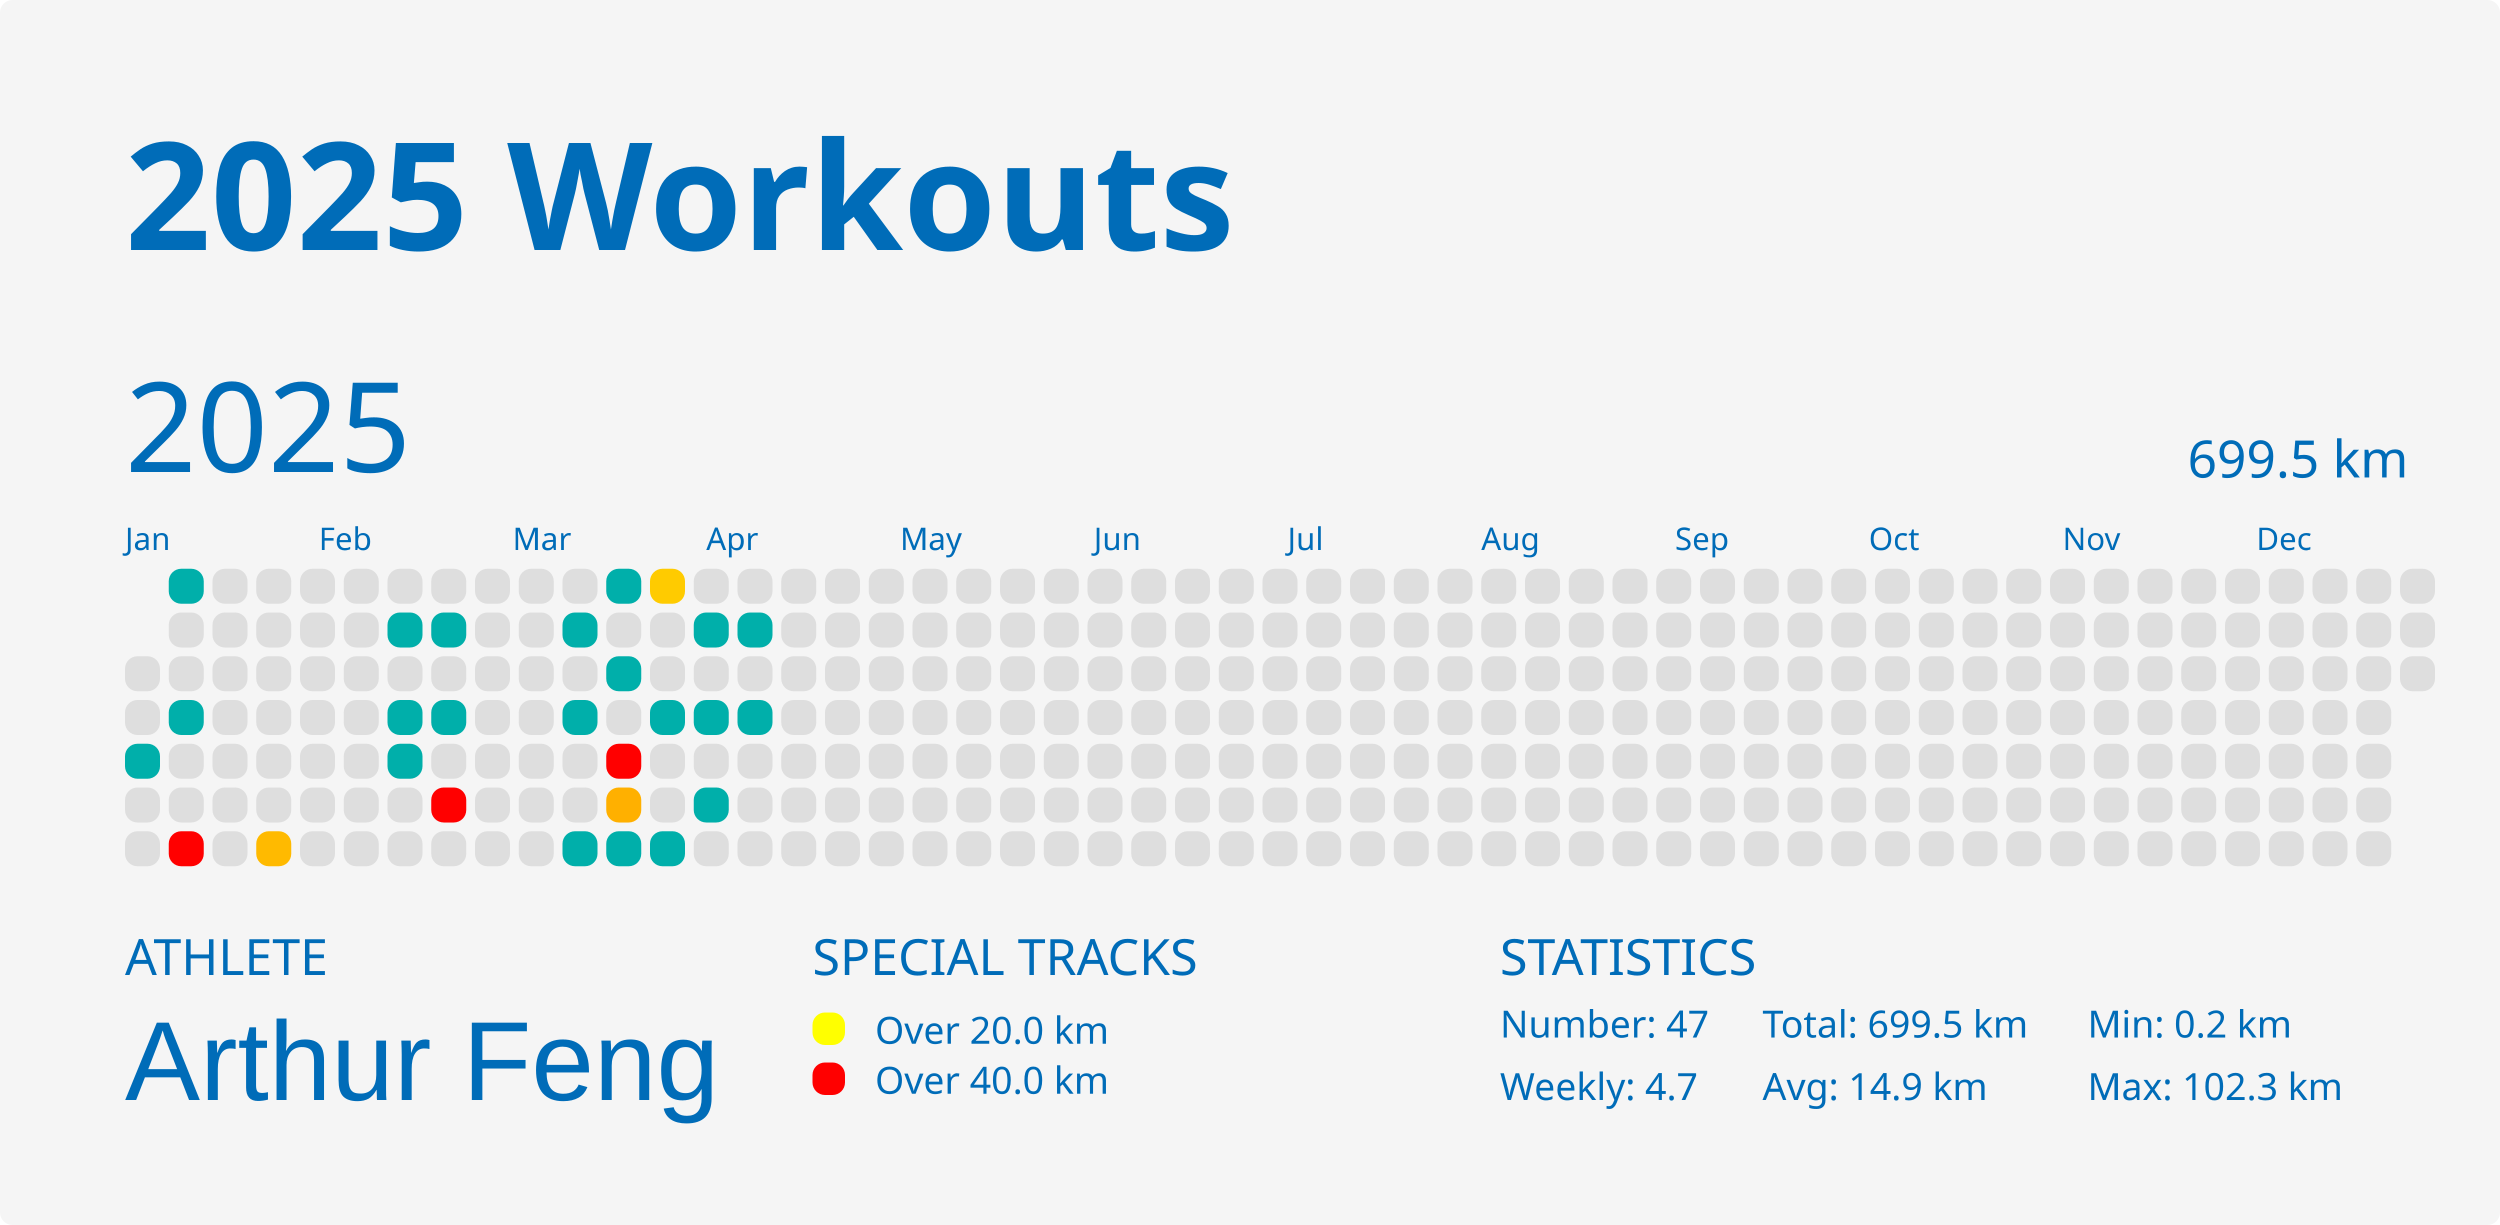
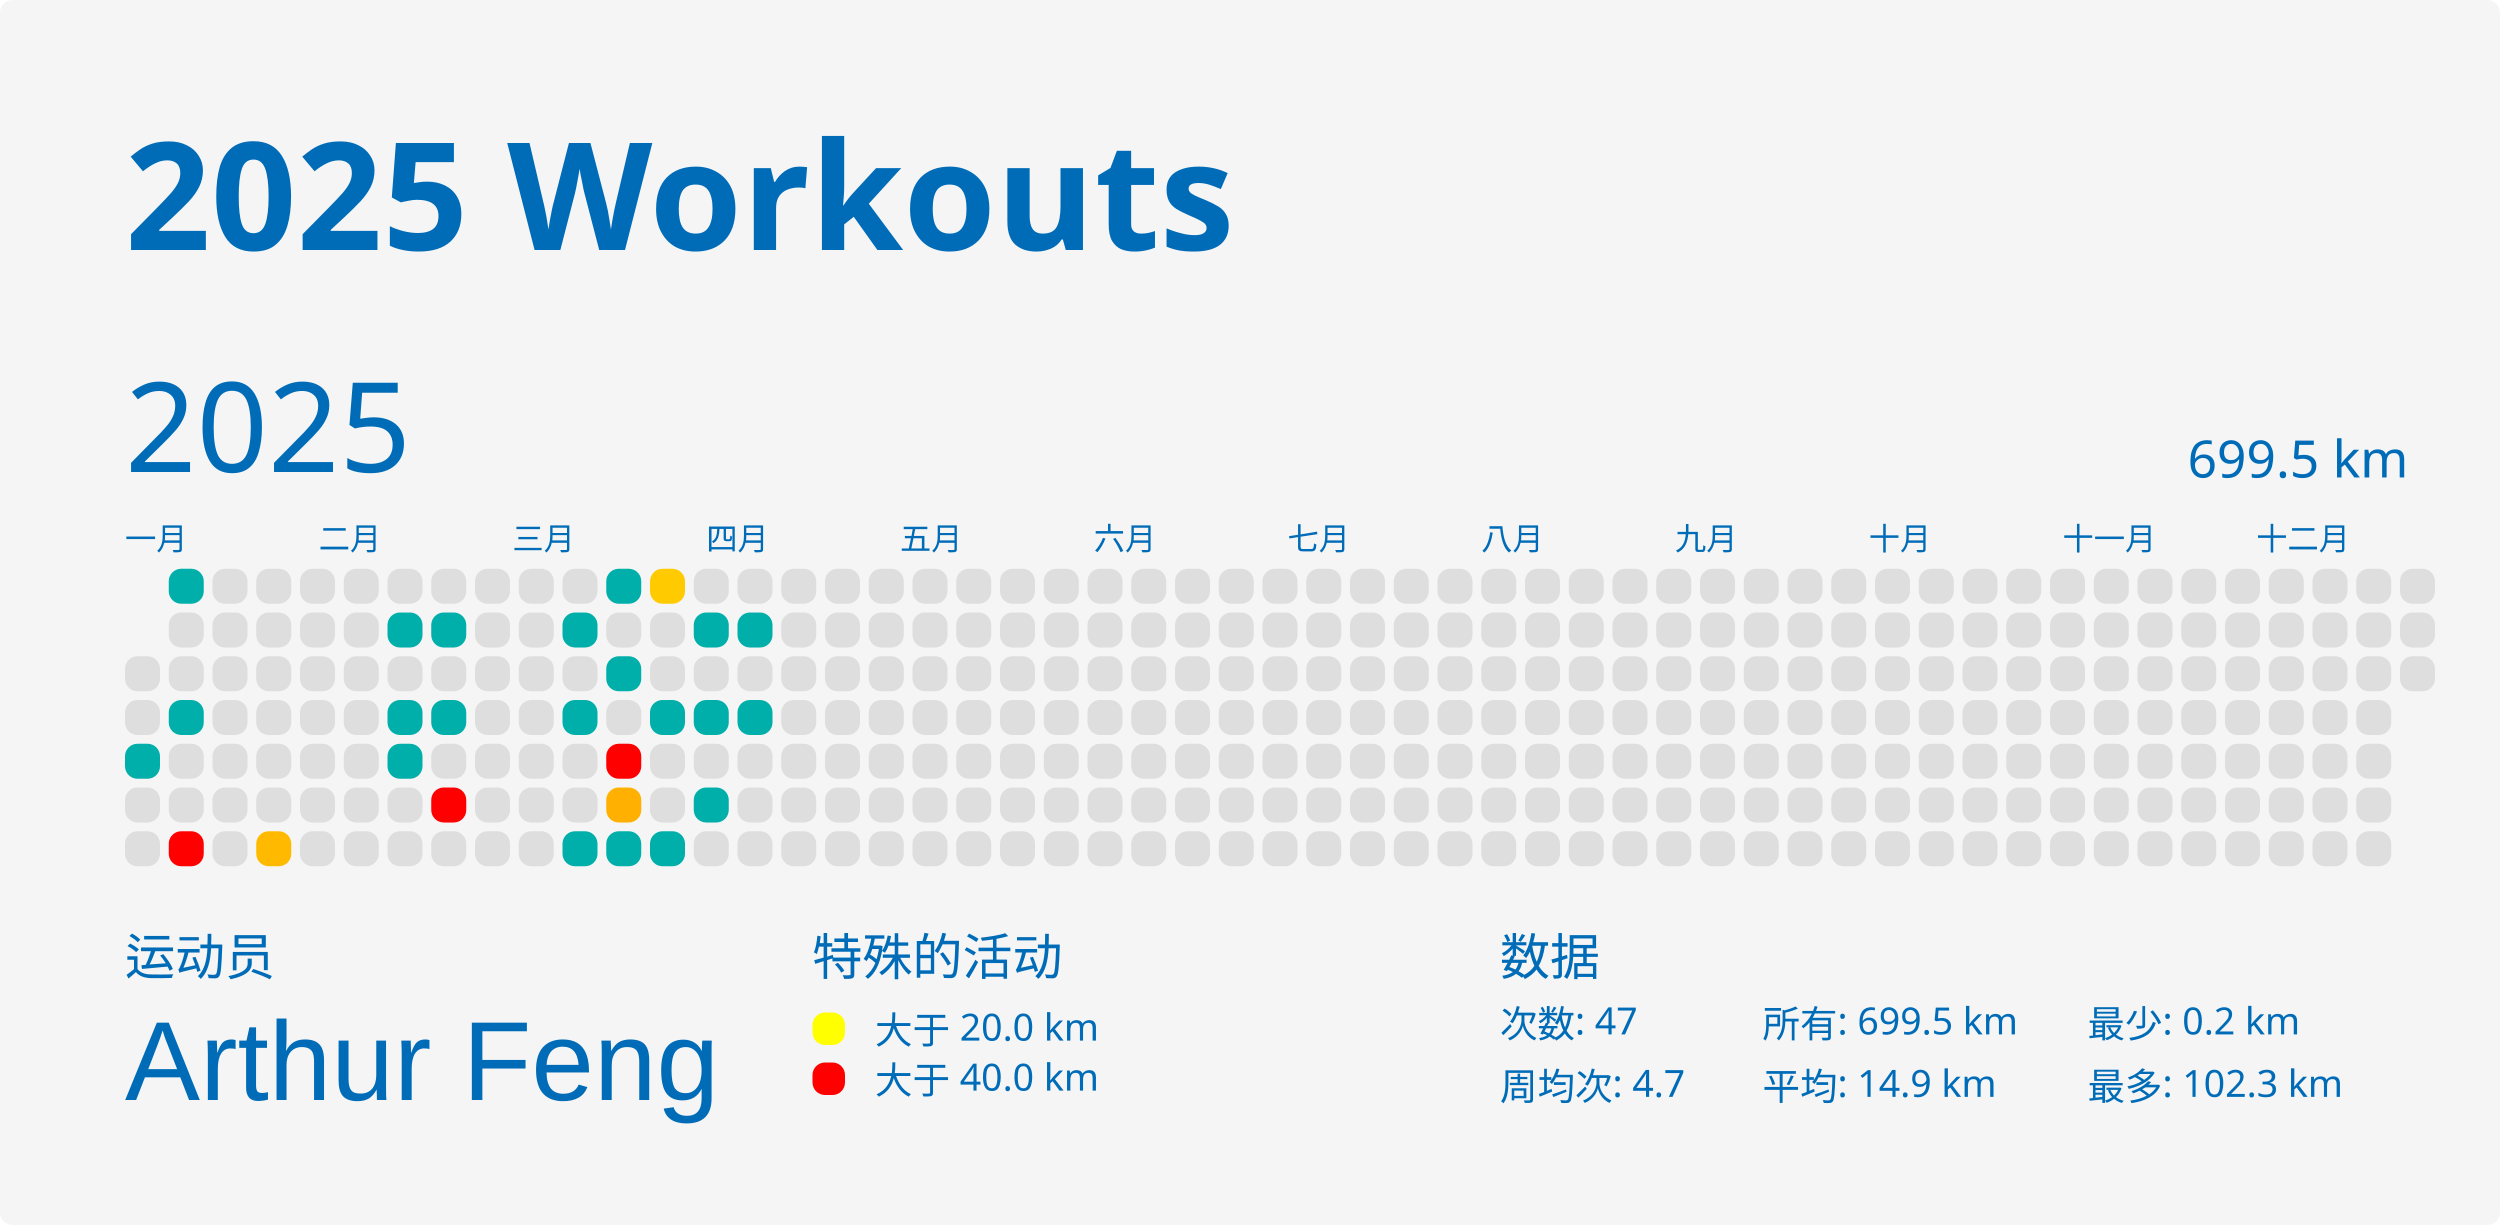
<svg xmlns="http://www.w3.org/2000/svg" baseProfile="full" height="98mm" version="1.1" viewBox="0,0,200,98" width="200mm">
  <defs />
  <rect fill="#f5f5f5" height="98" rx="1" ry="1" width="200" x="0" y="0" />
  <text fill="#006cb8" style="font-size:12px; font-family:MGI-Regular; font-weight:bold;" x="10" y="20">2025 Workouts</text>
-   <text fill="#006cb8" style="font-size:4px; font-family:MGI-Regular" x="10" y="78">ATHLETE</text>
+   <text fill="#006cb8" style="font-size:4px; font-family:MGI-Regular" x="10" y="78">运动员</text>
  <text fill="#006cb8" style="font-size:9px; font-family:Arial" x="10" y="88">Arthur Feng</text>
-   <text fill="#006cb8" style="font-size:4px; font-family:MGI-Regular" x="65" y="78">SPECIAL TRACKS</text>
+   <text fill="#006cb8" style="font-size:4px; font-family:MGI-Regular" x="65" y="78">特殊的活动</text>
  <rect fill="yellow" height="2.6" rx="1" ry="1" width="2.6" x="65" y="81" />
-   <text fill="#006cb8" style="font-size:3px; font-family:MGI-Regular" x="70" y="83.5">Over 20.0 km</text>
+   <text fill="#006cb8" style="font-size:3px; font-family:MGI-Regular" x="70" y="83.5">大于 20.0 km</text>
  <rect fill="red" height="2.6" rx="1" ry="1" width="2.6" x="65" y="85" />
-   <text fill="#006cb8" style="font-size:3px; font-family:MGI-Regular" x="70" y="87.5">Over 40.0 km</text>
-   <text fill="#006cb8" style="font-size:4px; font-family:MGI-Regular" x="120" y="78">STATISTICS</text>
-   <text fill="#006cb8" style="font-size:3px; font-family:MGI-Regular" x="120" y="83">Number: 47</text>
-   <text fill="#006cb8" style="font-size:3px; font-family:MGI-Regular" x="120" y="88">Weekly: 4.7</text>
-   <text fill="#006cb8" style="font-size:3px; font-family:MGI-Regular" x="141" y="83">Total: 699.5 km</text>
-   <text fill="#006cb8" style="font-size:3px; font-family:MGI-Regular" x="141" y="88">Avg: 14.9 km</text>
-   <text fill="#006cb8" style="font-size:3px; font-family:MGI-Regular" x="167" y="83">Min: 0.2 km</text>
-   <text fill="#006cb8" style="font-size:3px; font-family:MGI-Regular" x="167" y="88">Max: 102.3 km</text>
+   <text fill="#006cb8" style="font-size:3px; font-family:MGI-Regular" x="70" y="87.5">大于 40.0 km</text>
+   <text fill="#006cb8" style="font-size:4px; font-family:MGI-Regular" x="120" y="78">数据</text>
+   <text fill="#006cb8" style="font-size:3px; font-family:MGI-Regular" x="120" y="83">次数: 47</text>
+   <text fill="#006cb8" style="font-size:3px; font-family:MGI-Regular" x="120" y="88">周均次: 4.7</text>
+   <text fill="#006cb8" style="font-size:3px; font-family:MGI-Regular" x="141" y="83">所有: 699.5 km</text>
+   <text fill="#006cb8" style="font-size:3px; font-family:MGI-Regular" x="141" y="88">平均: 14.9 km</text>
+   <text fill="#006cb8" style="font-size:3px; font-family:MGI-Regular" x="167" y="83">最少: 0.2 km</text>
+   <text fill="#006cb8" style="font-size:3px; font-family:MGI-Regular" x="167" y="88">最多: 102.3 km</text>
  <text dominant-baseline="hanging" fill="#006cb8" style="font-size:10.0px; font-family:MGI-Regular;" x="10" y="30">2025</text>
  <text dominant-baseline="hanging" fill="#006cb8" style="font-size:4.125px; font-family:MGI-Regular;" x="175" y="35">699.5 km</text>
-   <text fill="#006cb8" style="font-size:2.5px; font-family:MGI-Regular" x="10.0" y="44">Jan</text>
-   <text fill="#006cb8" style="font-size:2.5px; font-family:MGI-Regular" x="25.5" y="44">Feb</text>
-   <text fill="#006cb8" style="font-size:2.5px; font-family:MGI-Regular" x="41.0" y="44">Mar</text>
-   <text fill="#006cb8" style="font-size:2.5px; font-family:MGI-Regular" x="56.5" y="44">Apr</text>
-   <text fill="#006cb8" style="font-size:2.5px; font-family:MGI-Regular" x="72.0" y="44">May</text>
-   <text fill="#006cb8" style="font-size:2.5px; font-family:MGI-Regular" x="87.5" y="44">Jun</text>
-   <text fill="#006cb8" style="font-size:2.5px; font-family:MGI-Regular" x="103.0" y="44">Jul</text>
-   <text fill="#006cb8" style="font-size:2.5px; font-family:MGI-Regular" x="118.5" y="44">Aug</text>
-   <text fill="#006cb8" style="font-size:2.5px; font-family:MGI-Regular" x="134.0" y="44">Sep</text>
-   <text fill="#006cb8" style="font-size:2.5px; font-family:MGI-Regular" x="149.5" y="44">Oct</text>
-   <text fill="#006cb8" style="font-size:2.5px; font-family:MGI-Regular" x="165.0" y="44">Nov</text>
-   <text fill="#006cb8" style="font-size:2.5px; font-family:MGI-Regular" x="180.5" y="44">Dec</text>
+   <text fill="#006cb8" style="font-size:2.5px; font-family:MGI-Regular" x="10.0" y="44">一月</text>
+   <text fill="#006cb8" style="font-size:2.5px; font-family:MGI-Regular" x="25.5" y="44">二月</text>
+   <text fill="#006cb8" style="font-size:2.5px; font-family:MGI-Regular" x="41.0" y="44">三月</text>
+   <text fill="#006cb8" style="font-size:2.5px; font-family:MGI-Regular" x="56.5" y="44">四月</text>
+   <text fill="#006cb8" style="font-size:2.5px; font-family:MGI-Regular" x="72.0" y="44">五月</text>
+   <text fill="#006cb8" style="font-size:2.5px; font-family:MGI-Regular" x="87.5" y="44">六月</text>
+   <text fill="#006cb8" style="font-size:2.5px; font-family:MGI-Regular" x="103.0" y="44">七月</text>
+   <text fill="#006cb8" style="font-size:2.5px; font-family:MGI-Regular" x="118.5" y="44">八月</text>
+   <text fill="#006cb8" style="font-size:2.5px; font-family:MGI-Regular" x="134.0" y="44">九月</text>
+   <text fill="#006cb8" style="font-size:2.5px; font-family:MGI-Regular" x="149.5" y="44">十月</text>
+   <text fill="#006cb8" style="font-size:2.5px; font-family:MGI-Regular" x="165.0" y="44">十一月</text>
+   <text fill="#006cb8" style="font-size:2.5px; font-family:MGI-Regular" x="180.5" y="44">十二月</text>
  <rect fill="#dedede" height="2.8" rx="1" ry="1" width="2.8" x="10.0" y="52.5" />
  <rect fill="#dedede" height="2.8" rx="1" ry="1" width="2.8" x="10.0" y="56.0" />
  <rect fill="#00afaa" height="2.8" rx="1" ry="1" width="2.8" x="10.0" y="59.5" />
  <rect fill="#dedede" height="2.8" rx="1" ry="1" width="2.8" x="10.0" y="63.0" />
  <rect fill="#dedede" height="2.8" rx="1" ry="1" width="2.8" x="10.0" y="66.5" />
  <rect fill="#00afaa" height="2.8" rx="1" ry="1" width="2.8" x="13.5" y="45.5" />
  <rect fill="#dedede" height="2.8" rx="1" ry="1" width="2.8" x="13.5" y="49.0" />
  <rect fill="#dedede" height="2.8" rx="1" ry="1" width="2.8" x="13.5" y="52.5" />
  <rect fill="#00afaa" height="2.8" rx="1" ry="1" width="2.8" x="13.5" y="56.0" />
  <rect fill="#dedede" height="2.8" rx="1" ry="1" width="2.8" x="13.5" y="59.5" />
  <rect fill="#dedede" height="2.8" rx="1" ry="1" width="2.8" x="13.5" y="63.0" />
  <rect fill="red" height="2.8" rx="1" ry="1" width="2.8" x="13.5" y="66.5" />
  <rect fill="#dedede" height="2.8" rx="1" ry="1" width="2.8" x="17.0" y="45.5" />
  <rect fill="#dedede" height="2.8" rx="1" ry="1" width="2.8" x="17.0" y="49.0" />
  <rect fill="#dedede" height="2.8" rx="1" ry="1" width="2.8" x="17.0" y="52.5" />
  <rect fill="#dedede" height="2.8" rx="1" ry="1" width="2.8" x="17.0" y="56.0" />
  <rect fill="#dedede" height="2.8" rx="1" ry="1" width="2.8" x="17.0" y="59.5" />
  <rect fill="#dedede" height="2.8" rx="1" ry="1" width="2.8" x="17.0" y="63.0" />
  <rect fill="#dedede" height="2.8" rx="1" ry="1" width="2.8" x="17.0" y="66.5" />
  <rect fill="#dedede" height="2.8" rx="1" ry="1" width="2.8" x="20.5" y="45.5" />
  <rect fill="#dedede" height="2.8" rx="1" ry="1" width="2.8" x="20.5" y="49.0" />
  <rect fill="#dedede" height="2.8" rx="1" ry="1" width="2.8" x="20.5" y="52.5" />
  <rect fill="#dedede" height="2.8" rx="1" ry="1" width="2.8" x="20.5" y="56.0" />
  <rect fill="#dedede" height="2.8" rx="1" ry="1" width="2.8" x="20.5" y="59.5" />
  <rect fill="#dedede" height="2.8" rx="1" ry="1" width="2.8" x="20.5" y="63.0" />
  <rect fill="#ffba00" height="2.8" rx="1" ry="1" width="2.8" x="20.5" y="66.5" />
  <rect fill="#dedede" height="2.8" rx="1" ry="1" width="2.8" x="24.0" y="45.5" />
  <rect fill="#dedede" height="2.8" rx="1" ry="1" width="2.8" x="24.0" y="49.0" />
  <rect fill="#dedede" height="2.8" rx="1" ry="1" width="2.8" x="24.0" y="52.5" />
  <rect fill="#dedede" height="2.8" rx="1" ry="1" width="2.8" x="24.0" y="56.0" />
  <rect fill="#dedede" height="2.8" rx="1" ry="1" width="2.8" x="24.0" y="59.5" />
  <rect fill="#dedede" height="2.8" rx="1" ry="1" width="2.8" x="24.0" y="63.0" />
  <rect fill="#dedede" height="2.8" rx="1" ry="1" width="2.8" x="24.0" y="66.5" />
  <rect fill="#dedede" height="2.8" rx="1" ry="1" width="2.8" x="27.5" y="45.5" />
  <rect fill="#dedede" height="2.8" rx="1" ry="1" width="2.8" x="27.5" y="49.0" />
  <rect fill="#dedede" height="2.8" rx="1" ry="1" width="2.8" x="27.5" y="52.5" />
  <rect fill="#dedede" height="2.8" rx="1" ry="1" width="2.8" x="27.5" y="56.0" />
  <rect fill="#dedede" height="2.8" rx="1" ry="1" width="2.8" x="27.5" y="59.5" />
  <rect fill="#dedede" height="2.8" rx="1" ry="1" width="2.8" x="27.5" y="63.0" />
  <rect fill="#dedede" height="2.8" rx="1" ry="1" width="2.8" x="27.5" y="66.5" />
  <rect fill="#dedede" height="2.8" rx="1" ry="1" width="2.8" x="31.0" y="45.5" />
  <rect fill="#00afaa" height="2.8" rx="1" ry="1" width="2.8" x="31.0" y="49.0" />
  <rect fill="#dedede" height="2.8" rx="1" ry="1" width="2.8" x="31.0" y="52.5" />
  <rect fill="#00afaa" height="2.8" rx="1" ry="1" width="2.8" x="31.0" y="56.0" />
  <rect fill="#00afaa" height="2.8" rx="1" ry="1" width="2.8" x="31.0" y="59.5" />
  <rect fill="#dedede" height="2.8" rx="1" ry="1" width="2.8" x="31.0" y="63.0" />
  <rect fill="#dedede" height="2.8" rx="1" ry="1" width="2.8" x="31.0" y="66.5" />
  <rect fill="#dedede" height="2.8" rx="1" ry="1" width="2.8" x="34.5" y="45.5" />
  <rect fill="#00afaa" height="2.8" rx="1" ry="1" width="2.8" x="34.5" y="49.0" />
  <rect fill="#dedede" height="2.8" rx="1" ry="1" width="2.8" x="34.5" y="52.5" />
  <rect fill="#00afaa" height="2.8" rx="1" ry="1" width="2.8" x="34.5" y="56.0" />
  <rect fill="#dedede" height="2.8" rx="1" ry="1" width="2.8" x="34.5" y="59.5" />
  <rect fill="red" height="2.8" rx="1" ry="1" width="2.8" x="34.5" y="63.0" />
  <rect fill="#dedede" height="2.8" rx="1" ry="1" width="2.8" x="34.5" y="66.5" />
  <rect fill="#dedede" height="2.8" rx="1" ry="1" width="2.8" x="38.0" y="45.5" />
  <rect fill="#dedede" height="2.8" rx="1" ry="1" width="2.8" x="38.0" y="49.0" />
  <rect fill="#dedede" height="2.8" rx="1" ry="1" width="2.8" x="38.0" y="52.5" />
  <rect fill="#dedede" height="2.8" rx="1" ry="1" width="2.8" x="38.0" y="56.0" />
  <rect fill="#dedede" height="2.8" rx="1" ry="1" width="2.8" x="38.0" y="59.5" />
  <rect fill="#dedede" height="2.8" rx="1" ry="1" width="2.8" x="38.0" y="63.0" />
  <rect fill="#dedede" height="2.8" rx="1" ry="1" width="2.8" x="38.0" y="66.5" />
  <rect fill="#dedede" height="2.8" rx="1" ry="1" width="2.8" x="41.5" y="45.5" />
  <rect fill="#dedede" height="2.8" rx="1" ry="1" width="2.8" x="41.5" y="49.0" />
  <rect fill="#dedede" height="2.8" rx="1" ry="1" width="2.8" x="41.5" y="52.5" />
  <rect fill="#dedede" height="2.8" rx="1" ry="1" width="2.8" x="41.5" y="56.0" />
  <rect fill="#dedede" height="2.8" rx="1" ry="1" width="2.8" x="41.5" y="59.5" />
  <rect fill="#dedede" height="2.8" rx="1" ry="1" width="2.8" x="41.5" y="63.0" />
  <rect fill="#dedede" height="2.8" rx="1" ry="1" width="2.8" x="41.5" y="66.5" />
  <rect fill="#dedede" height="2.8" rx="1" ry="1" width="2.8" x="45.0" y="45.5" />
  <rect fill="#00afaa" height="2.8" rx="1" ry="1" width="2.8" x="45.0" y="49.0" />
  <rect fill="#dedede" height="2.8" rx="1" ry="1" width="2.8" x="45.0" y="52.5" />
  <rect fill="#00afaa" height="2.8" rx="1" ry="1" width="2.8" x="45.0" y="56.0" />
  <rect fill="#dedede" height="2.8" rx="1" ry="1" width="2.8" x="45.0" y="59.5" />
  <rect fill="#dedede" height="2.8" rx="1" ry="1" width="2.8" x="45.0" y="63.0" />
  <rect fill="#00afaa" height="2.8" rx="1" ry="1" width="2.8" x="45.0" y="66.5" />
  <rect fill="#00afaa" height="2.8" rx="1" ry="1" width="2.8" x="48.5" y="45.5" />
  <rect fill="#dedede" height="2.8" rx="1" ry="1" width="2.8" x="48.5" y="49.0" />
  <rect fill="#00afaa" height="2.8" rx="1" ry="1" width="2.8" x="48.5" y="52.5" />
  <rect fill="#dedede" height="2.8" rx="1" ry="1" width="2.8" x="48.5" y="56.0" />
  <rect fill="red" height="2.8" rx="1" ry="1" width="2.8" x="48.5" y="59.5" />
  <rect fill="#ffb000" height="2.8" rx="1" ry="1" width="2.8" x="48.5" y="63.0" />
  <rect fill="#00afaa" height="2.8" rx="1" ry="1" width="2.8" x="48.5" y="66.5" />
  <rect fill="#ffcb00" height="2.8" rx="1" ry="1" width="2.8" x="52.0" y="45.5" />
  <rect fill="#dedede" height="2.8" rx="1" ry="1" width="2.8" x="52.0" y="49.0" />
  <rect fill="#dedede" height="2.8" rx="1" ry="1" width="2.8" x="52.0" y="52.5" />
  <rect fill="#00afaa" height="2.8" rx="1" ry="1" width="2.8" x="52.0" y="56.0" />
  <rect fill="#dedede" height="2.8" rx="1" ry="1" width="2.8" x="52.0" y="59.5" />
  <rect fill="#dedede" height="2.8" rx="1" ry="1" width="2.8" x="52.0" y="63.0" />
  <rect fill="#00afaa" height="2.8" rx="1" ry="1" width="2.8" x="52.0" y="66.5" />
  <rect fill="#dedede" height="2.8" rx="1" ry="1" width="2.8" x="55.5" y="45.5" />
  <rect fill="#00afaa" height="2.8" rx="1" ry="1" width="2.8" x="55.5" y="49.0" />
  <rect fill="#dedede" height="2.8" rx="1" ry="1" width="2.8" x="55.5" y="52.5" />
  <rect fill="#00afaa" height="2.8" rx="1" ry="1" width="2.8" x="55.5" y="56.0" />
  <rect fill="#dedede" height="2.8" rx="1" ry="1" width="2.8" x="55.5" y="59.5" />
  <rect fill="#00afaa" height="2.8" rx="1" ry="1" width="2.8" x="55.5" y="63.0" />
  <rect fill="#dedede" height="2.8" rx="1" ry="1" width="2.8" x="55.5" y="66.5" />
  <rect fill="#dedede" height="2.8" rx="1" ry="1" width="2.8" x="59.0" y="45.5" />
  <rect fill="#00afaa" height="2.8" rx="1" ry="1" width="2.8" x="59.0" y="49.0" />
  <rect fill="#dedede" height="2.8" rx="1" ry="1" width="2.8" x="59.0" y="52.5" />
  <rect fill="#00afaa" height="2.8" rx="1" ry="1" width="2.8" x="59.0" y="56.0" />
  <rect fill="#dedede" height="2.8" rx="1" ry="1" width="2.8" x="59.0" y="59.5" />
  <rect fill="#dedede" height="2.8" rx="1" ry="1" width="2.8" x="59.0" y="63.0" />
  <rect fill="#dedede" height="2.8" rx="1" ry="1" width="2.8" x="59.0" y="66.5" />
  <rect fill="#dedede" height="2.8" rx="1" ry="1" width="2.8" x="62.5" y="45.5" />
  <rect fill="#dedede" height="2.8" rx="1" ry="1" width="2.8" x="62.5" y="49.0" />
  <rect fill="#dedede" height="2.8" rx="1" ry="1" width="2.8" x="62.5" y="52.5" />
  <rect fill="#dedede" height="2.8" rx="1" ry="1" width="2.8" x="62.5" y="56.0" />
  <rect fill="#dedede" height="2.8" rx="1" ry="1" width="2.8" x="62.5" y="59.5" />
  <rect fill="#dedede" height="2.8" rx="1" ry="1" width="2.8" x="62.5" y="63.0" />
  <rect fill="#dedede" height="2.8" rx="1" ry="1" width="2.8" x="62.5" y="66.5" />
  <rect fill="#dedede" height="2.8" rx="1" ry="1" width="2.8" x="66.0" y="45.5" />
  <rect fill="#dedede" height="2.8" rx="1" ry="1" width="2.8" x="66.0" y="49.0" />
  <rect fill="#dedede" height="2.8" rx="1" ry="1" width="2.8" x="66.0" y="52.5" />
  <rect fill="#dedede" height="2.8" rx="1" ry="1" width="2.8" x="66.0" y="56.0" />
  <rect fill="#dedede" height="2.8" rx="1" ry="1" width="2.8" x="66.0" y="59.5" />
  <rect fill="#dedede" height="2.8" rx="1" ry="1" width="2.8" x="66.0" y="63.0" />
  <rect fill="#dedede" height="2.8" rx="1" ry="1" width="2.8" x="66.0" y="66.5" />
  <rect fill="#dedede" height="2.8" rx="1" ry="1" width="2.8" x="69.5" y="45.5" />
  <rect fill="#dedede" height="2.8" rx="1" ry="1" width="2.8" x="69.5" y="49.0" />
  <rect fill="#dedede" height="2.8" rx="1" ry="1" width="2.8" x="69.5" y="52.5" />
  <rect fill="#dedede" height="2.8" rx="1" ry="1" width="2.8" x="69.5" y="56.0" />
  <rect fill="#dedede" height="2.8" rx="1" ry="1" width="2.8" x="69.5" y="59.5" />
  <rect fill="#dedede" height="2.8" rx="1" ry="1" width="2.8" x="69.5" y="63.0" />
  <rect fill="#dedede" height="2.8" rx="1" ry="1" width="2.8" x="69.5" y="66.5" />
  <rect fill="#dedede" height="2.8" rx="1" ry="1" width="2.8" x="73.0" y="45.5" />
  <rect fill="#dedede" height="2.8" rx="1" ry="1" width="2.8" x="73.0" y="49.0" />
  <rect fill="#dedede" height="2.8" rx="1" ry="1" width="2.8" x="73.0" y="52.5" />
  <rect fill="#dedede" height="2.8" rx="1" ry="1" width="2.8" x="73.0" y="56.0" />
  <rect fill="#dedede" height="2.8" rx="1" ry="1" width="2.8" x="73.0" y="59.5" />
  <rect fill="#dedede" height="2.8" rx="1" ry="1" width="2.8" x="73.0" y="63.0" />
  <rect fill="#dedede" height="2.8" rx="1" ry="1" width="2.8" x="73.0" y="66.5" />
  <rect fill="#dedede" height="2.8" rx="1" ry="1" width="2.8" x="76.5" y="45.5" />
  <rect fill="#dedede" height="2.8" rx="1" ry="1" width="2.8" x="76.5" y="49.0" />
  <rect fill="#dedede" height="2.8" rx="1" ry="1" width="2.8" x="76.5" y="52.5" />
  <rect fill="#dedede" height="2.8" rx="1" ry="1" width="2.8" x="76.5" y="56.0" />
  <rect fill="#dedede" height="2.8" rx="1" ry="1" width="2.8" x="76.5" y="59.5" />
  <rect fill="#dedede" height="2.8" rx="1" ry="1" width="2.8" x="76.5" y="63.0" />
  <rect fill="#dedede" height="2.8" rx="1" ry="1" width="2.8" x="76.5" y="66.5" />
  <rect fill="#dedede" height="2.8" rx="1" ry="1" width="2.8" x="80.0" y="45.5" />
  <rect fill="#dedede" height="2.8" rx="1" ry="1" width="2.8" x="80.0" y="49.0" />
  <rect fill="#dedede" height="2.8" rx="1" ry="1" width="2.8" x="80.0" y="52.5" />
  <rect fill="#dedede" height="2.8" rx="1" ry="1" width="2.8" x="80.0" y="56.0" />
  <rect fill="#dedede" height="2.8" rx="1" ry="1" width="2.8" x="80.0" y="59.5" />
  <rect fill="#dedede" height="2.8" rx="1" ry="1" width="2.8" x="80.0" y="63.0" />
  <rect fill="#dedede" height="2.8" rx="1" ry="1" width="2.8" x="80.0" y="66.5" />
  <rect fill="#dedede" height="2.8" rx="1" ry="1" width="2.8" x="83.5" y="45.5" />
  <rect fill="#dedede" height="2.8" rx="1" ry="1" width="2.8" x="83.5" y="49.0" />
  <rect fill="#dedede" height="2.8" rx="1" ry="1" width="2.8" x="83.5" y="52.5" />
  <rect fill="#dedede" height="2.8" rx="1" ry="1" width="2.8" x="83.5" y="56.0" />
  <rect fill="#dedede" height="2.8" rx="1" ry="1" width="2.8" x="83.5" y="59.5" />
  <rect fill="#dedede" height="2.8" rx="1" ry="1" width="2.8" x="83.5" y="63.0" />
  <rect fill="#dedede" height="2.8" rx="1" ry="1" width="2.8" x="83.5" y="66.5" />
  <rect fill="#dedede" height="2.8" rx="1" ry="1" width="2.8" x="87.0" y="45.5" />
  <rect fill="#dedede" height="2.8" rx="1" ry="1" width="2.8" x="87.0" y="49.0" />
  <rect fill="#dedede" height="2.8" rx="1" ry="1" width="2.8" x="87.0" y="52.5" />
  <rect fill="#dedede" height="2.8" rx="1" ry="1" width="2.8" x="87.0" y="56.0" />
  <rect fill="#dedede" height="2.8" rx="1" ry="1" width="2.8" x="87.0" y="59.5" />
  <rect fill="#dedede" height="2.8" rx="1" ry="1" width="2.8" x="87.0" y="63.0" />
  <rect fill="#dedede" height="2.8" rx="1" ry="1" width="2.8" x="87.0" y="66.5" />
  <rect fill="#dedede" height="2.8" rx="1" ry="1" width="2.8" x="90.5" y="45.5" />
  <rect fill="#dedede" height="2.8" rx="1" ry="1" width="2.8" x="90.5" y="49.0" />
  <rect fill="#dedede" height="2.8" rx="1" ry="1" width="2.8" x="90.5" y="52.5" />
  <rect fill="#dedede" height="2.8" rx="1" ry="1" width="2.8" x="90.5" y="56.0" />
  <rect fill="#dedede" height="2.8" rx="1" ry="1" width="2.8" x="90.5" y="59.5" />
  <rect fill="#dedede" height="2.8" rx="1" ry="1" width="2.8" x="90.5" y="63.0" />
  <rect fill="#dedede" height="2.8" rx="1" ry="1" width="2.8" x="90.5" y="66.5" />
  <rect fill="#dedede" height="2.8" rx="1" ry="1" width="2.8" x="94.0" y="45.5" />
  <rect fill="#dedede" height="2.8" rx="1" ry="1" width="2.8" x="94.0" y="49.0" />
  <rect fill="#dedede" height="2.8" rx="1" ry="1" width="2.8" x="94.0" y="52.5" />
  <rect fill="#dedede" height="2.8" rx="1" ry="1" width="2.8" x="94.0" y="56.0" />
  <rect fill="#dedede" height="2.8" rx="1" ry="1" width="2.8" x="94.0" y="59.5" />
  <rect fill="#dedede" height="2.8" rx="1" ry="1" width="2.8" x="94.0" y="63.0" />
  <rect fill="#dedede" height="2.8" rx="1" ry="1" width="2.8" x="94.0" y="66.5" />
  <rect fill="#dedede" height="2.8" rx="1" ry="1" width="2.8" x="97.5" y="45.5" />
  <rect fill="#dedede" height="2.8" rx="1" ry="1" width="2.8" x="97.5" y="49.0" />
  <rect fill="#dedede" height="2.8" rx="1" ry="1" width="2.8" x="97.5" y="52.5" />
  <rect fill="#dedede" height="2.8" rx="1" ry="1" width="2.8" x="97.5" y="56.0" />
  <rect fill="#dedede" height="2.8" rx="1" ry="1" width="2.8" x="97.5" y="59.5" />
  <rect fill="#dedede" height="2.8" rx="1" ry="1" width="2.8" x="97.5" y="63.0" />
  <rect fill="#dedede" height="2.8" rx="1" ry="1" width="2.8" x="97.5" y="66.5" />
  <rect fill="#dedede" height="2.8" rx="1" ry="1" width="2.8" x="101.0" y="45.5" />
  <rect fill="#dedede" height="2.8" rx="1" ry="1" width="2.8" x="101.0" y="49.0" />
  <rect fill="#dedede" height="2.8" rx="1" ry="1" width="2.8" x="101.0" y="52.5" />
  <rect fill="#dedede" height="2.8" rx="1" ry="1" width="2.8" x="101.0" y="56.0" />
  <rect fill="#dedede" height="2.8" rx="1" ry="1" width="2.8" x="101.0" y="59.5" />
  <rect fill="#dedede" height="2.8" rx="1" ry="1" width="2.8" x="101.0" y="63.0" />
  <rect fill="#dedede" height="2.8" rx="1" ry="1" width="2.8" x="101.0" y="66.5" />
  <rect fill="#dedede" height="2.8" rx="1" ry="1" width="2.8" x="104.5" y="45.5" />
  <rect fill="#dedede" height="2.8" rx="1" ry="1" width="2.8" x="104.5" y="49.0" />
  <rect fill="#dedede" height="2.8" rx="1" ry="1" width="2.8" x="104.5" y="52.5" />
  <rect fill="#dedede" height="2.8" rx="1" ry="1" width="2.8" x="104.5" y="56.0" />
  <rect fill="#dedede" height="2.8" rx="1" ry="1" width="2.8" x="104.5" y="59.5" />
  <rect fill="#dedede" height="2.8" rx="1" ry="1" width="2.8" x="104.5" y="63.0" />
  <rect fill="#dedede" height="2.8" rx="1" ry="1" width="2.8" x="104.5" y="66.5" />
  <rect fill="#dedede" height="2.8" rx="1" ry="1" width="2.8" x="108.0" y="45.5" />
  <rect fill="#dedede" height="2.8" rx="1" ry="1" width="2.8" x="108.0" y="49.0" />
  <rect fill="#dedede" height="2.8" rx="1" ry="1" width="2.8" x="108.0" y="52.5" />
  <rect fill="#dedede" height="2.8" rx="1" ry="1" width="2.8" x="108.0" y="56.0" />
  <rect fill="#dedede" height="2.8" rx="1" ry="1" width="2.8" x="108.0" y="59.5" />
  <rect fill="#dedede" height="2.8" rx="1" ry="1" width="2.8" x="108.0" y="63.0" />
  <rect fill="#dedede" height="2.8" rx="1" ry="1" width="2.8" x="108.0" y="66.5" />
  <rect fill="#dedede" height="2.8" rx="1" ry="1" width="2.8" x="111.5" y="45.5" />
  <rect fill="#dedede" height="2.8" rx="1" ry="1" width="2.8" x="111.5" y="49.0" />
  <rect fill="#dedede" height="2.8" rx="1" ry="1" width="2.8" x="111.5" y="52.5" />
  <rect fill="#dedede" height="2.8" rx="1" ry="1" width="2.8" x="111.5" y="56.0" />
  <rect fill="#dedede" height="2.8" rx="1" ry="1" width="2.8" x="111.5" y="59.5" />
  <rect fill="#dedede" height="2.8" rx="1" ry="1" width="2.8" x="111.5" y="63.0" />
  <rect fill="#dedede" height="2.8" rx="1" ry="1" width="2.8" x="111.5" y="66.5" />
  <rect fill="#dedede" height="2.8" rx="1" ry="1" width="2.8" x="115.0" y="45.5" />
  <rect fill="#dedede" height="2.8" rx="1" ry="1" width="2.8" x="115.0" y="49.0" />
  <rect fill="#dedede" height="2.8" rx="1" ry="1" width="2.8" x="115.0" y="52.5" />
  <rect fill="#dedede" height="2.8" rx="1" ry="1" width="2.8" x="115.0" y="56.0" />
  <rect fill="#dedede" height="2.8" rx="1" ry="1" width="2.8" x="115.0" y="59.5" />
  <rect fill="#dedede" height="2.8" rx="1" ry="1" width="2.8" x="115.0" y="63.0" />
  <rect fill="#dedede" height="2.8" rx="1" ry="1" width="2.8" x="115.0" y="66.5" />
  <rect fill="#dedede" height="2.8" rx="1" ry="1" width="2.8" x="118.5" y="45.5" />
  <rect fill="#dedede" height="2.8" rx="1" ry="1" width="2.8" x="118.5" y="49.0" />
  <rect fill="#dedede" height="2.8" rx="1" ry="1" width="2.8" x="118.5" y="52.5" />
  <rect fill="#dedede" height="2.8" rx="1" ry="1" width="2.8" x="118.5" y="56.0" />
  <rect fill="#dedede" height="2.8" rx="1" ry="1" width="2.8" x="118.5" y="59.5" />
  <rect fill="#dedede" height="2.8" rx="1" ry="1" width="2.8" x="118.5" y="63.0" />
  <rect fill="#dedede" height="2.8" rx="1" ry="1" width="2.8" x="118.5" y="66.5" />
  <rect fill="#dedede" height="2.8" rx="1" ry="1" width="2.8" x="122.0" y="45.5" />
  <rect fill="#dedede" height="2.8" rx="1" ry="1" width="2.8" x="122.0" y="49.0" />
  <rect fill="#dedede" height="2.8" rx="1" ry="1" width="2.8" x="122.0" y="52.5" />
  <rect fill="#dedede" height="2.8" rx="1" ry="1" width="2.8" x="122.0" y="56.0" />
  <rect fill="#dedede" height="2.8" rx="1" ry="1" width="2.8" x="122.0" y="59.5" />
  <rect fill="#dedede" height="2.8" rx="1" ry="1" width="2.8" x="122.0" y="63.0" />
  <rect fill="#dedede" height="2.8" rx="1" ry="1" width="2.8" x="122.0" y="66.5" />
  <rect fill="#dedede" height="2.8" rx="1" ry="1" width="2.8" x="125.5" y="45.5" />
  <rect fill="#dedede" height="2.8" rx="1" ry="1" width="2.8" x="125.5" y="49.0" />
  <rect fill="#dedede" height="2.8" rx="1" ry="1" width="2.8" x="125.5" y="52.5" />
  <rect fill="#dedede" height="2.8" rx="1" ry="1" width="2.8" x="125.5" y="56.0" />
  <rect fill="#dedede" height="2.8" rx="1" ry="1" width="2.8" x="125.5" y="59.5" />
  <rect fill="#dedede" height="2.8" rx="1" ry="1" width="2.8" x="125.5" y="63.0" />
  <rect fill="#dedede" height="2.8" rx="1" ry="1" width="2.8" x="125.5" y="66.5" />
  <rect fill="#dedede" height="2.8" rx="1" ry="1" width="2.8" x="129.0" y="45.5" />
  <rect fill="#dedede" height="2.8" rx="1" ry="1" width="2.8" x="129.0" y="49.0" />
  <rect fill="#dedede" height="2.8" rx="1" ry="1" width="2.8" x="129.0" y="52.5" />
  <rect fill="#dedede" height="2.8" rx="1" ry="1" width="2.8" x="129.0" y="56.0" />
  <rect fill="#dedede" height="2.8" rx="1" ry="1" width="2.8" x="129.0" y="59.5" />
  <rect fill="#dedede" height="2.8" rx="1" ry="1" width="2.8" x="129.0" y="63.0" />
  <rect fill="#dedede" height="2.8" rx="1" ry="1" width="2.8" x="129.0" y="66.5" />
  <rect fill="#dedede" height="2.8" rx="1" ry="1" width="2.8" x="132.5" y="45.5" />
  <rect fill="#dedede" height="2.8" rx="1" ry="1" width="2.8" x="132.5" y="49.0" />
  <rect fill="#dedede" height="2.8" rx="1" ry="1" width="2.8" x="132.5" y="52.5" />
  <rect fill="#dedede" height="2.8" rx="1" ry="1" width="2.8" x="132.5" y="56.0" />
  <rect fill="#dedede" height="2.8" rx="1" ry="1" width="2.8" x="132.5" y="59.5" />
  <rect fill="#dedede" height="2.8" rx="1" ry="1" width="2.8" x="132.5" y="63.0" />
  <rect fill="#dedede" height="2.8" rx="1" ry="1" width="2.8" x="132.5" y="66.5" />
  <rect fill="#dedede" height="2.8" rx="1" ry="1" width="2.8" x="136.0" y="45.5" />
  <rect fill="#dedede" height="2.8" rx="1" ry="1" width="2.8" x="136.0" y="49.0" />
  <rect fill="#dedede" height="2.8" rx="1" ry="1" width="2.8" x="136.0" y="52.5" />
  <rect fill="#dedede" height="2.8" rx="1" ry="1" width="2.8" x="136.0" y="56.0" />
  <rect fill="#dedede" height="2.8" rx="1" ry="1" width="2.8" x="136.0" y="59.5" />
  <rect fill="#dedede" height="2.8" rx="1" ry="1" width="2.8" x="136.0" y="63.0" />
  <rect fill="#dedede" height="2.8" rx="1" ry="1" width="2.8" x="136.0" y="66.5" />
  <rect fill="#dedede" height="2.8" rx="1" ry="1" width="2.8" x="139.5" y="45.5" />
  <rect fill="#dedede" height="2.8" rx="1" ry="1" width="2.8" x="139.5" y="49.0" />
  <rect fill="#dedede" height="2.8" rx="1" ry="1" width="2.8" x="139.5" y="52.5" />
  <rect fill="#dedede" height="2.8" rx="1" ry="1" width="2.8" x="139.5" y="56.0" />
  <rect fill="#dedede" height="2.8" rx="1" ry="1" width="2.8" x="139.5" y="59.5" />
  <rect fill="#dedede" height="2.8" rx="1" ry="1" width="2.8" x="139.5" y="63.0" />
  <rect fill="#dedede" height="2.8" rx="1" ry="1" width="2.8" x="139.5" y="66.5" />
  <rect fill="#dedede" height="2.8" rx="1" ry="1" width="2.8" x="143.0" y="45.5" />
  <rect fill="#dedede" height="2.8" rx="1" ry="1" width="2.8" x="143.0" y="49.0" />
  <rect fill="#dedede" height="2.8" rx="1" ry="1" width="2.8" x="143.0" y="52.5" />
  <rect fill="#dedede" height="2.8" rx="1" ry="1" width="2.8" x="143.0" y="56.0" />
  <rect fill="#dedede" height="2.8" rx="1" ry="1" width="2.8" x="143.0" y="59.5" />
  <rect fill="#dedede" height="2.8" rx="1" ry="1" width="2.8" x="143.0" y="63.0" />
  <rect fill="#dedede" height="2.8" rx="1" ry="1" width="2.8" x="143.0" y="66.5" />
  <rect fill="#dedede" height="2.8" rx="1" ry="1" width="2.8" x="146.5" y="45.5" />
  <rect fill="#dedede" height="2.8" rx="1" ry="1" width="2.8" x="146.5" y="49.0" />
  <rect fill="#dedede" height="2.8" rx="1" ry="1" width="2.8" x="146.5" y="52.5" />
  <rect fill="#dedede" height="2.8" rx="1" ry="1" width="2.8" x="146.5" y="56.0" />
  <rect fill="#dedede" height="2.8" rx="1" ry="1" width="2.8" x="146.5" y="59.5" />
  <rect fill="#dedede" height="2.8" rx="1" ry="1" width="2.8" x="146.5" y="63.0" />
  <rect fill="#dedede" height="2.8" rx="1" ry="1" width="2.8" x="146.5" y="66.5" />
  <rect fill="#dedede" height="2.8" rx="1" ry="1" width="2.8" x="150.0" y="45.5" />
  <rect fill="#dedede" height="2.8" rx="1" ry="1" width="2.8" x="150.0" y="49.0" />
  <rect fill="#dedede" height="2.8" rx="1" ry="1" width="2.8" x="150.0" y="52.5" />
  <rect fill="#dedede" height="2.8" rx="1" ry="1" width="2.8" x="150.0" y="56.0" />
  <rect fill="#dedede" height="2.8" rx="1" ry="1" width="2.8" x="150.0" y="59.5" />
  <rect fill="#dedede" height="2.8" rx="1" ry="1" width="2.8" x="150.0" y="63.0" />
  <rect fill="#dedede" height="2.8" rx="1" ry="1" width="2.8" x="150.0" y="66.5" />
  <rect fill="#dedede" height="2.8" rx="1" ry="1" width="2.8" x="153.5" y="45.5" />
  <rect fill="#dedede" height="2.8" rx="1" ry="1" width="2.8" x="153.5" y="49.0" />
  <rect fill="#dedede" height="2.8" rx="1" ry="1" width="2.8" x="153.5" y="52.5" />
  <rect fill="#dedede" height="2.8" rx="1" ry="1" width="2.8" x="153.5" y="56.0" />
  <rect fill="#dedede" height="2.8" rx="1" ry="1" width="2.8" x="153.5" y="59.5" />
  <rect fill="#dedede" height="2.8" rx="1" ry="1" width="2.8" x="153.5" y="63.0" />
  <rect fill="#dedede" height="2.8" rx="1" ry="1" width="2.8" x="153.5" y="66.5" />
  <rect fill="#dedede" height="2.8" rx="1" ry="1" width="2.8" x="157.0" y="45.5" />
  <rect fill="#dedede" height="2.8" rx="1" ry="1" width="2.8" x="157.0" y="49.0" />
  <rect fill="#dedede" height="2.8" rx="1" ry="1" width="2.8" x="157.0" y="52.5" />
  <rect fill="#dedede" height="2.8" rx="1" ry="1" width="2.8" x="157.0" y="56.0" />
  <rect fill="#dedede" height="2.8" rx="1" ry="1" width="2.8" x="157.0" y="59.5" />
  <rect fill="#dedede" height="2.8" rx="1" ry="1" width="2.8" x="157.0" y="63.0" />
  <rect fill="#dedede" height="2.8" rx="1" ry="1" width="2.8" x="157.0" y="66.5" />
  <rect fill="#dedede" height="2.8" rx="1" ry="1" width="2.8" x="160.5" y="45.5" />
  <rect fill="#dedede" height="2.8" rx="1" ry="1" width="2.8" x="160.5" y="49.0" />
  <rect fill="#dedede" height="2.8" rx="1" ry="1" width="2.8" x="160.5" y="52.5" />
  <rect fill="#dedede" height="2.8" rx="1" ry="1" width="2.8" x="160.5" y="56.0" />
  <rect fill="#dedede" height="2.8" rx="1" ry="1" width="2.8" x="160.5" y="59.5" />
  <rect fill="#dedede" height="2.8" rx="1" ry="1" width="2.8" x="160.5" y="63.0" />
  <rect fill="#dedede" height="2.8" rx="1" ry="1" width="2.8" x="160.5" y="66.5" />
  <rect fill="#dedede" height="2.8" rx="1" ry="1" width="2.8" x="164.0" y="45.5" />
  <rect fill="#dedede" height="2.8" rx="1" ry="1" width="2.8" x="164.0" y="49.0" />
  <rect fill="#dedede" height="2.8" rx="1" ry="1" width="2.8" x="164.0" y="52.5" />
  <rect fill="#dedede" height="2.8" rx="1" ry="1" width="2.8" x="164.0" y="56.0" />
  <rect fill="#dedede" height="2.8" rx="1" ry="1" width="2.8" x="164.0" y="59.5" />
  <rect fill="#dedede" height="2.8" rx="1" ry="1" width="2.8" x="164.0" y="63.0" />
  <rect fill="#dedede" height="2.8" rx="1" ry="1" width="2.8" x="164.0" y="66.5" />
  <rect fill="#dedede" height="2.8" rx="1" ry="1" width="2.8" x="167.5" y="45.5" />
  <rect fill="#dedede" height="2.8" rx="1" ry="1" width="2.8" x="167.5" y="49.0" />
  <rect fill="#dedede" height="2.8" rx="1" ry="1" width="2.8" x="167.5" y="52.5" />
  <rect fill="#dedede" height="2.8" rx="1" ry="1" width="2.8" x="167.5" y="56.0" />
  <rect fill="#dedede" height="2.8" rx="1" ry="1" width="2.8" x="167.5" y="59.5" />
  <rect fill="#dedede" height="2.8" rx="1" ry="1" width="2.8" x="167.5" y="63.0" />
  <rect fill="#dedede" height="2.8" rx="1" ry="1" width="2.8" x="167.5" y="66.5" />
  <rect fill="#dedede" height="2.8" rx="1" ry="1" width="2.8" x="171.0" y="45.5" />
  <rect fill="#dedede" height="2.8" rx="1" ry="1" width="2.8" x="171.0" y="49.0" />
  <rect fill="#dedede" height="2.8" rx="1" ry="1" width="2.8" x="171.0" y="52.5" />
  <rect fill="#dedede" height="2.8" rx="1" ry="1" width="2.8" x="171.0" y="56.0" />
  <rect fill="#dedede" height="2.8" rx="1" ry="1" width="2.8" x="171.0" y="59.5" />
  <rect fill="#dedede" height="2.8" rx="1" ry="1" width="2.8" x="171.0" y="63.0" />
  <rect fill="#dedede" height="2.8" rx="1" ry="1" width="2.8" x="171.0" y="66.5" />
  <rect fill="#dedede" height="2.8" rx="1" ry="1" width="2.8" x="174.5" y="45.5" />
  <rect fill="#dedede" height="2.8" rx="1" ry="1" width="2.8" x="174.5" y="49.0" />
  <rect fill="#dedede" height="2.8" rx="1" ry="1" width="2.8" x="174.5" y="52.5" />
  <rect fill="#dedede" height="2.8" rx="1" ry="1" width="2.8" x="174.5" y="56.0" />
  <rect fill="#dedede" height="2.8" rx="1" ry="1" width="2.8" x="174.5" y="59.5" />
  <rect fill="#dedede" height="2.8" rx="1" ry="1" width="2.8" x="174.5" y="63.0" />
  <rect fill="#dedede" height="2.8" rx="1" ry="1" width="2.8" x="174.5" y="66.5" />
  <rect fill="#dedede" height="2.8" rx="1" ry="1" width="2.8" x="178.0" y="45.5" />
  <rect fill="#dedede" height="2.8" rx="1" ry="1" width="2.8" x="178.0" y="49.0" />
  <rect fill="#dedede" height="2.8" rx="1" ry="1" width="2.8" x="178.0" y="52.5" />
  <rect fill="#dedede" height="2.8" rx="1" ry="1" width="2.8" x="178.0" y="56.0" />
  <rect fill="#dedede" height="2.8" rx="1" ry="1" width="2.8" x="178.0" y="59.5" />
  <rect fill="#dedede" height="2.8" rx="1" ry="1" width="2.8" x="178.0" y="63.0" />
  <rect fill="#dedede" height="2.8" rx="1" ry="1" width="2.8" x="178.0" y="66.5" />
  <rect fill="#dedede" height="2.8" rx="1" ry="1" width="2.8" x="181.5" y="45.5" />
  <rect fill="#dedede" height="2.8" rx="1" ry="1" width="2.8" x="181.5" y="49.0" />
  <rect fill="#dedede" height="2.8" rx="1" ry="1" width="2.8" x="181.5" y="52.5" />
  <rect fill="#dedede" height="2.8" rx="1" ry="1" width="2.8" x="181.5" y="56.0" />
  <rect fill="#dedede" height="2.8" rx="1" ry="1" width="2.8" x="181.5" y="59.5" />
  <rect fill="#dedede" height="2.8" rx="1" ry="1" width="2.8" x="181.5" y="63.0" />
  <rect fill="#dedede" height="2.8" rx="1" ry="1" width="2.8" x="181.5" y="66.5" />
  <rect fill="#dedede" height="2.8" rx="1" ry="1" width="2.8" x="185.0" y="45.5" />
  <rect fill="#dedede" height="2.8" rx="1" ry="1" width="2.8" x="185.0" y="49.0" />
  <rect fill="#dedede" height="2.8" rx="1" ry="1" width="2.8" x="185.0" y="52.5" />
  <rect fill="#dedede" height="2.8" rx="1" ry="1" width="2.8" x="185.0" y="56.0" />
  <rect fill="#dedede" height="2.8" rx="1" ry="1" width="2.8" x="185.0" y="59.5" />
  <rect fill="#dedede" height="2.8" rx="1" ry="1" width="2.8" x="185.0" y="63.0" />
  <rect fill="#dedede" height="2.8" rx="1" ry="1" width="2.8" x="185.0" y="66.5" />
  <rect fill="#dedede" height="2.8" rx="1" ry="1" width="2.8" x="188.5" y="45.5" />
  <rect fill="#dedede" height="2.8" rx="1" ry="1" width="2.8" x="188.5" y="49.0" />
  <rect fill="#dedede" height="2.8" rx="1" ry="1" width="2.8" x="188.5" y="52.5" />
  <rect fill="#dedede" height="2.8" rx="1" ry="1" width="2.8" x="188.5" y="56.0" />
  <rect fill="#dedede" height="2.8" rx="1" ry="1" width="2.8" x="188.5" y="59.5" />
  <rect fill="#dedede" height="2.8" rx="1" ry="1" width="2.8" x="188.5" y="63.0" />
  <rect fill="#dedede" height="2.8" rx="1" ry="1" width="2.8" x="188.5" y="66.5" />
  <rect fill="#dedede" height="2.8" rx="1" ry="1" width="2.8" x="192.0" y="45.5" />
  <rect fill="#dedede" height="2.8" rx="1" ry="1" width="2.8" x="192.0" y="49.0" />
  <rect fill="#dedede" height="2.8" rx="1" ry="1" width="2.8" x="192.0" y="52.5" />
</svg>
